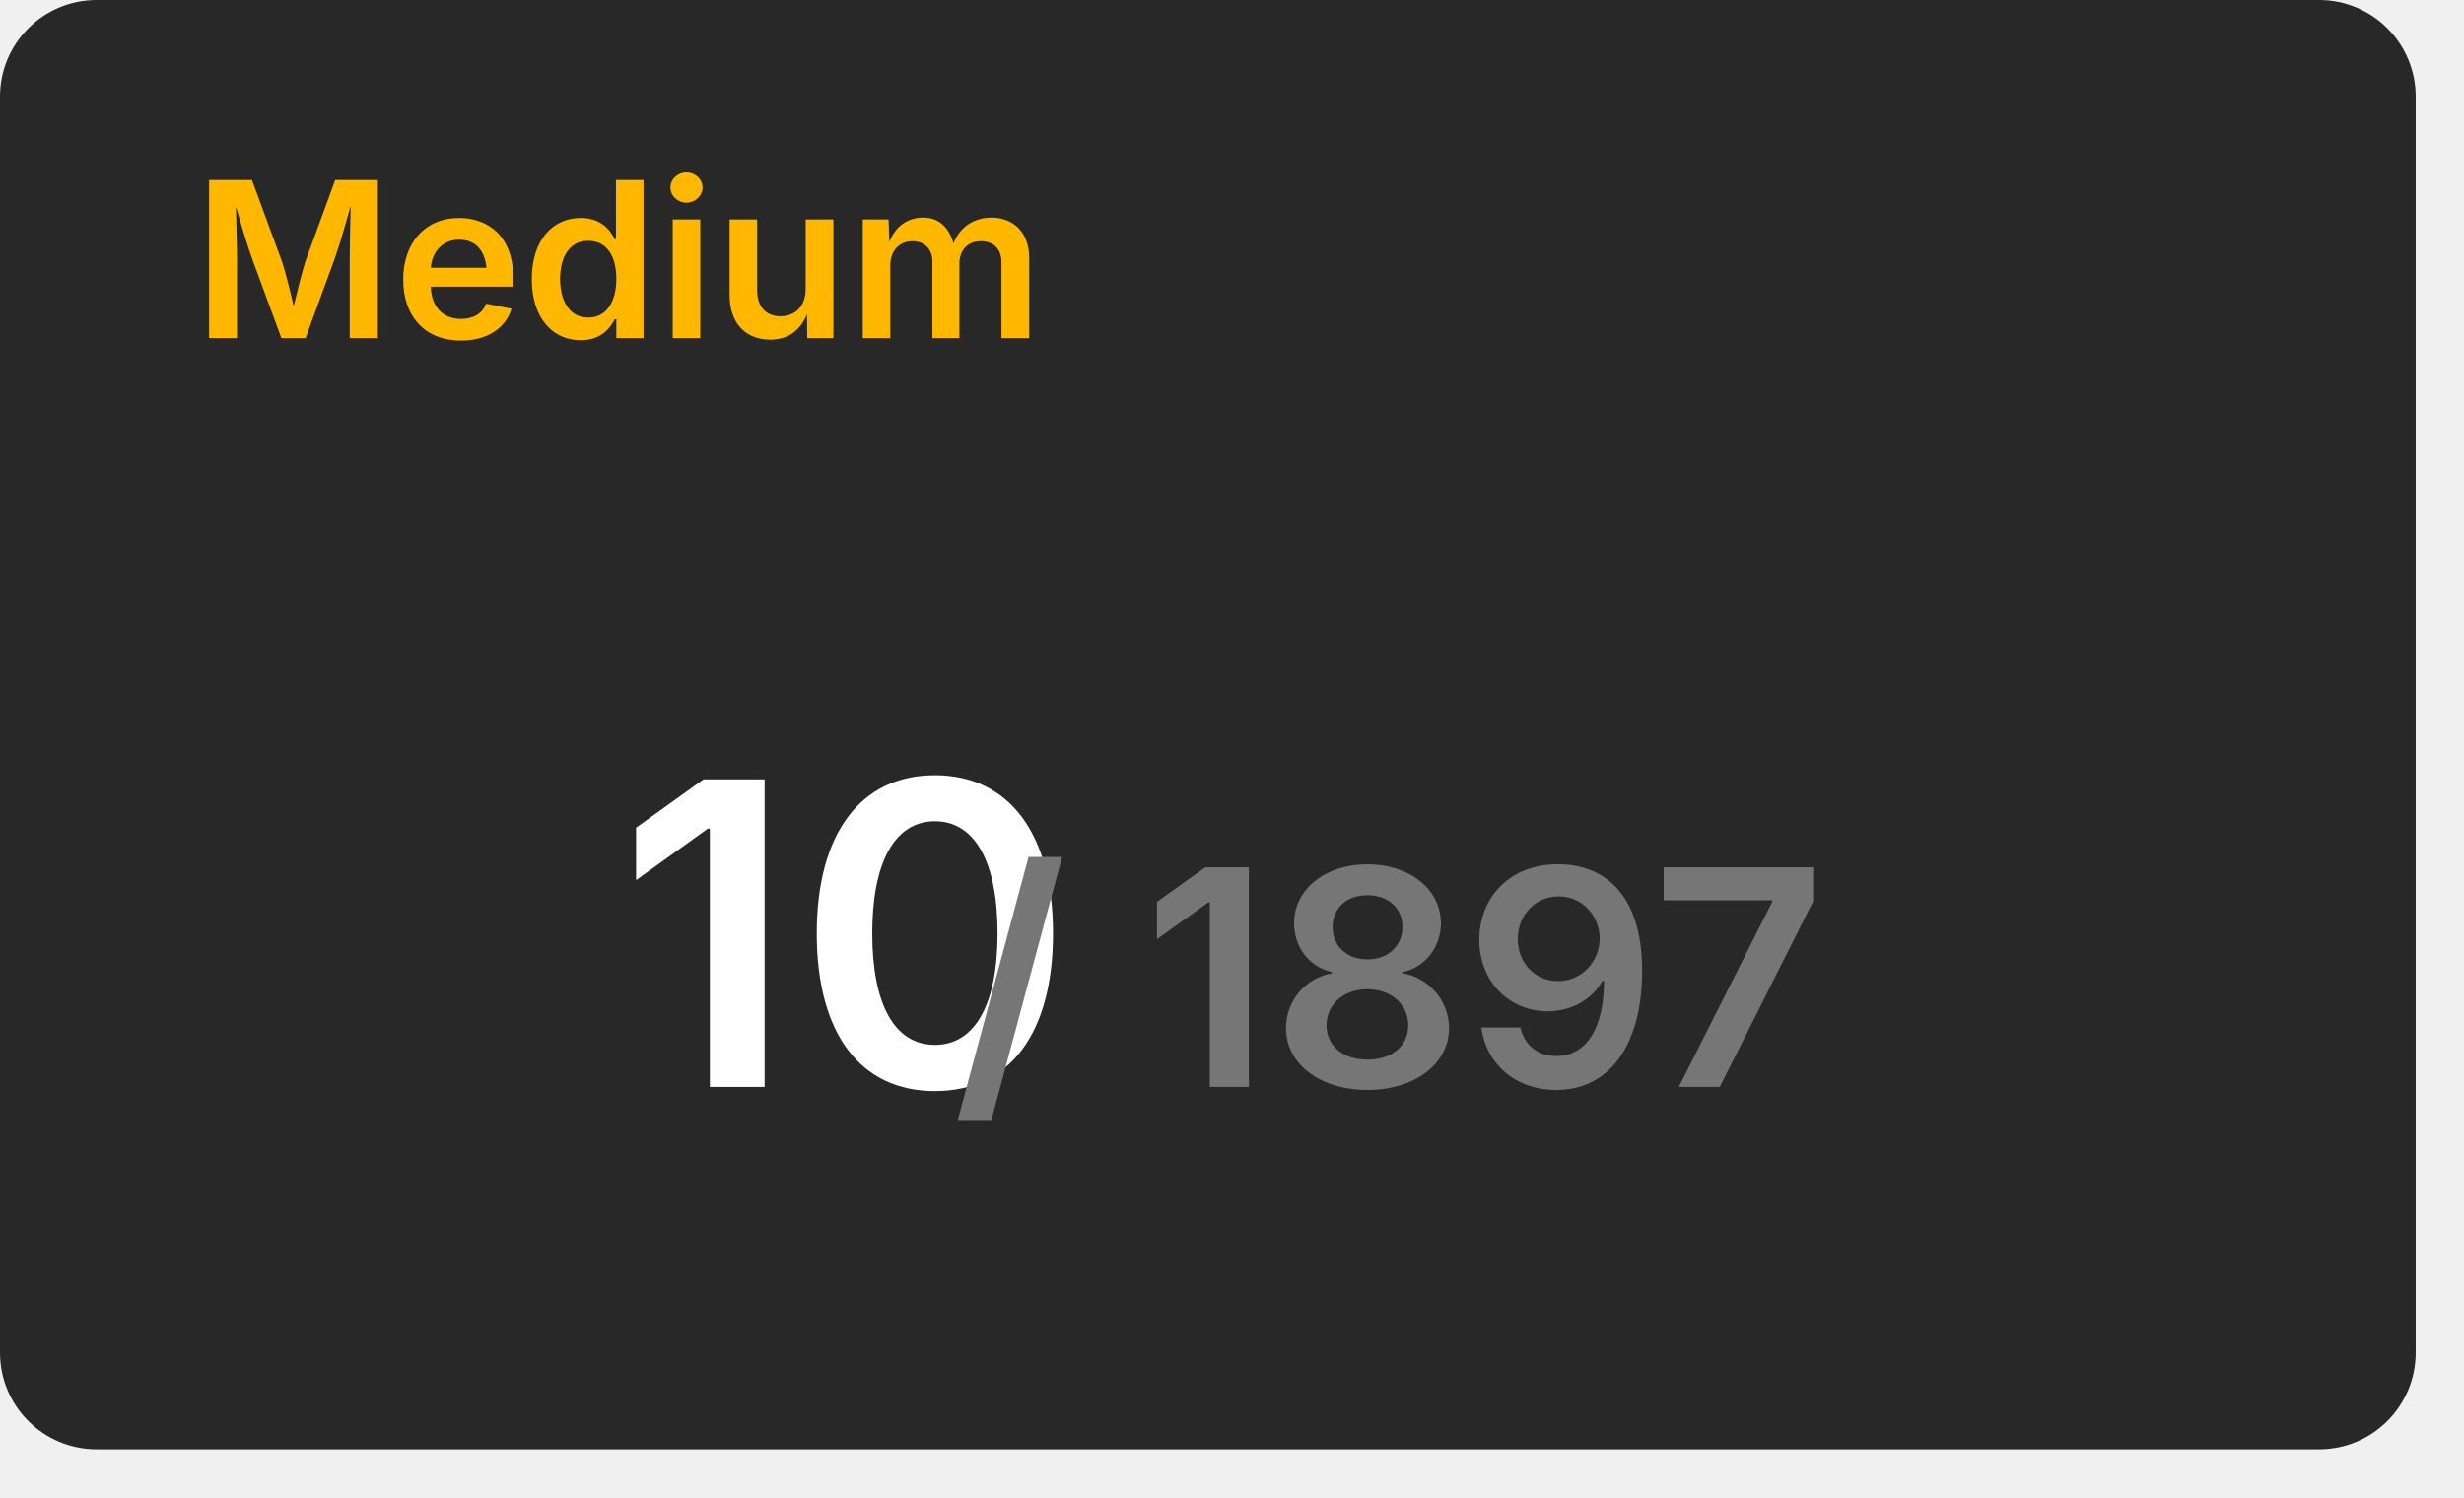
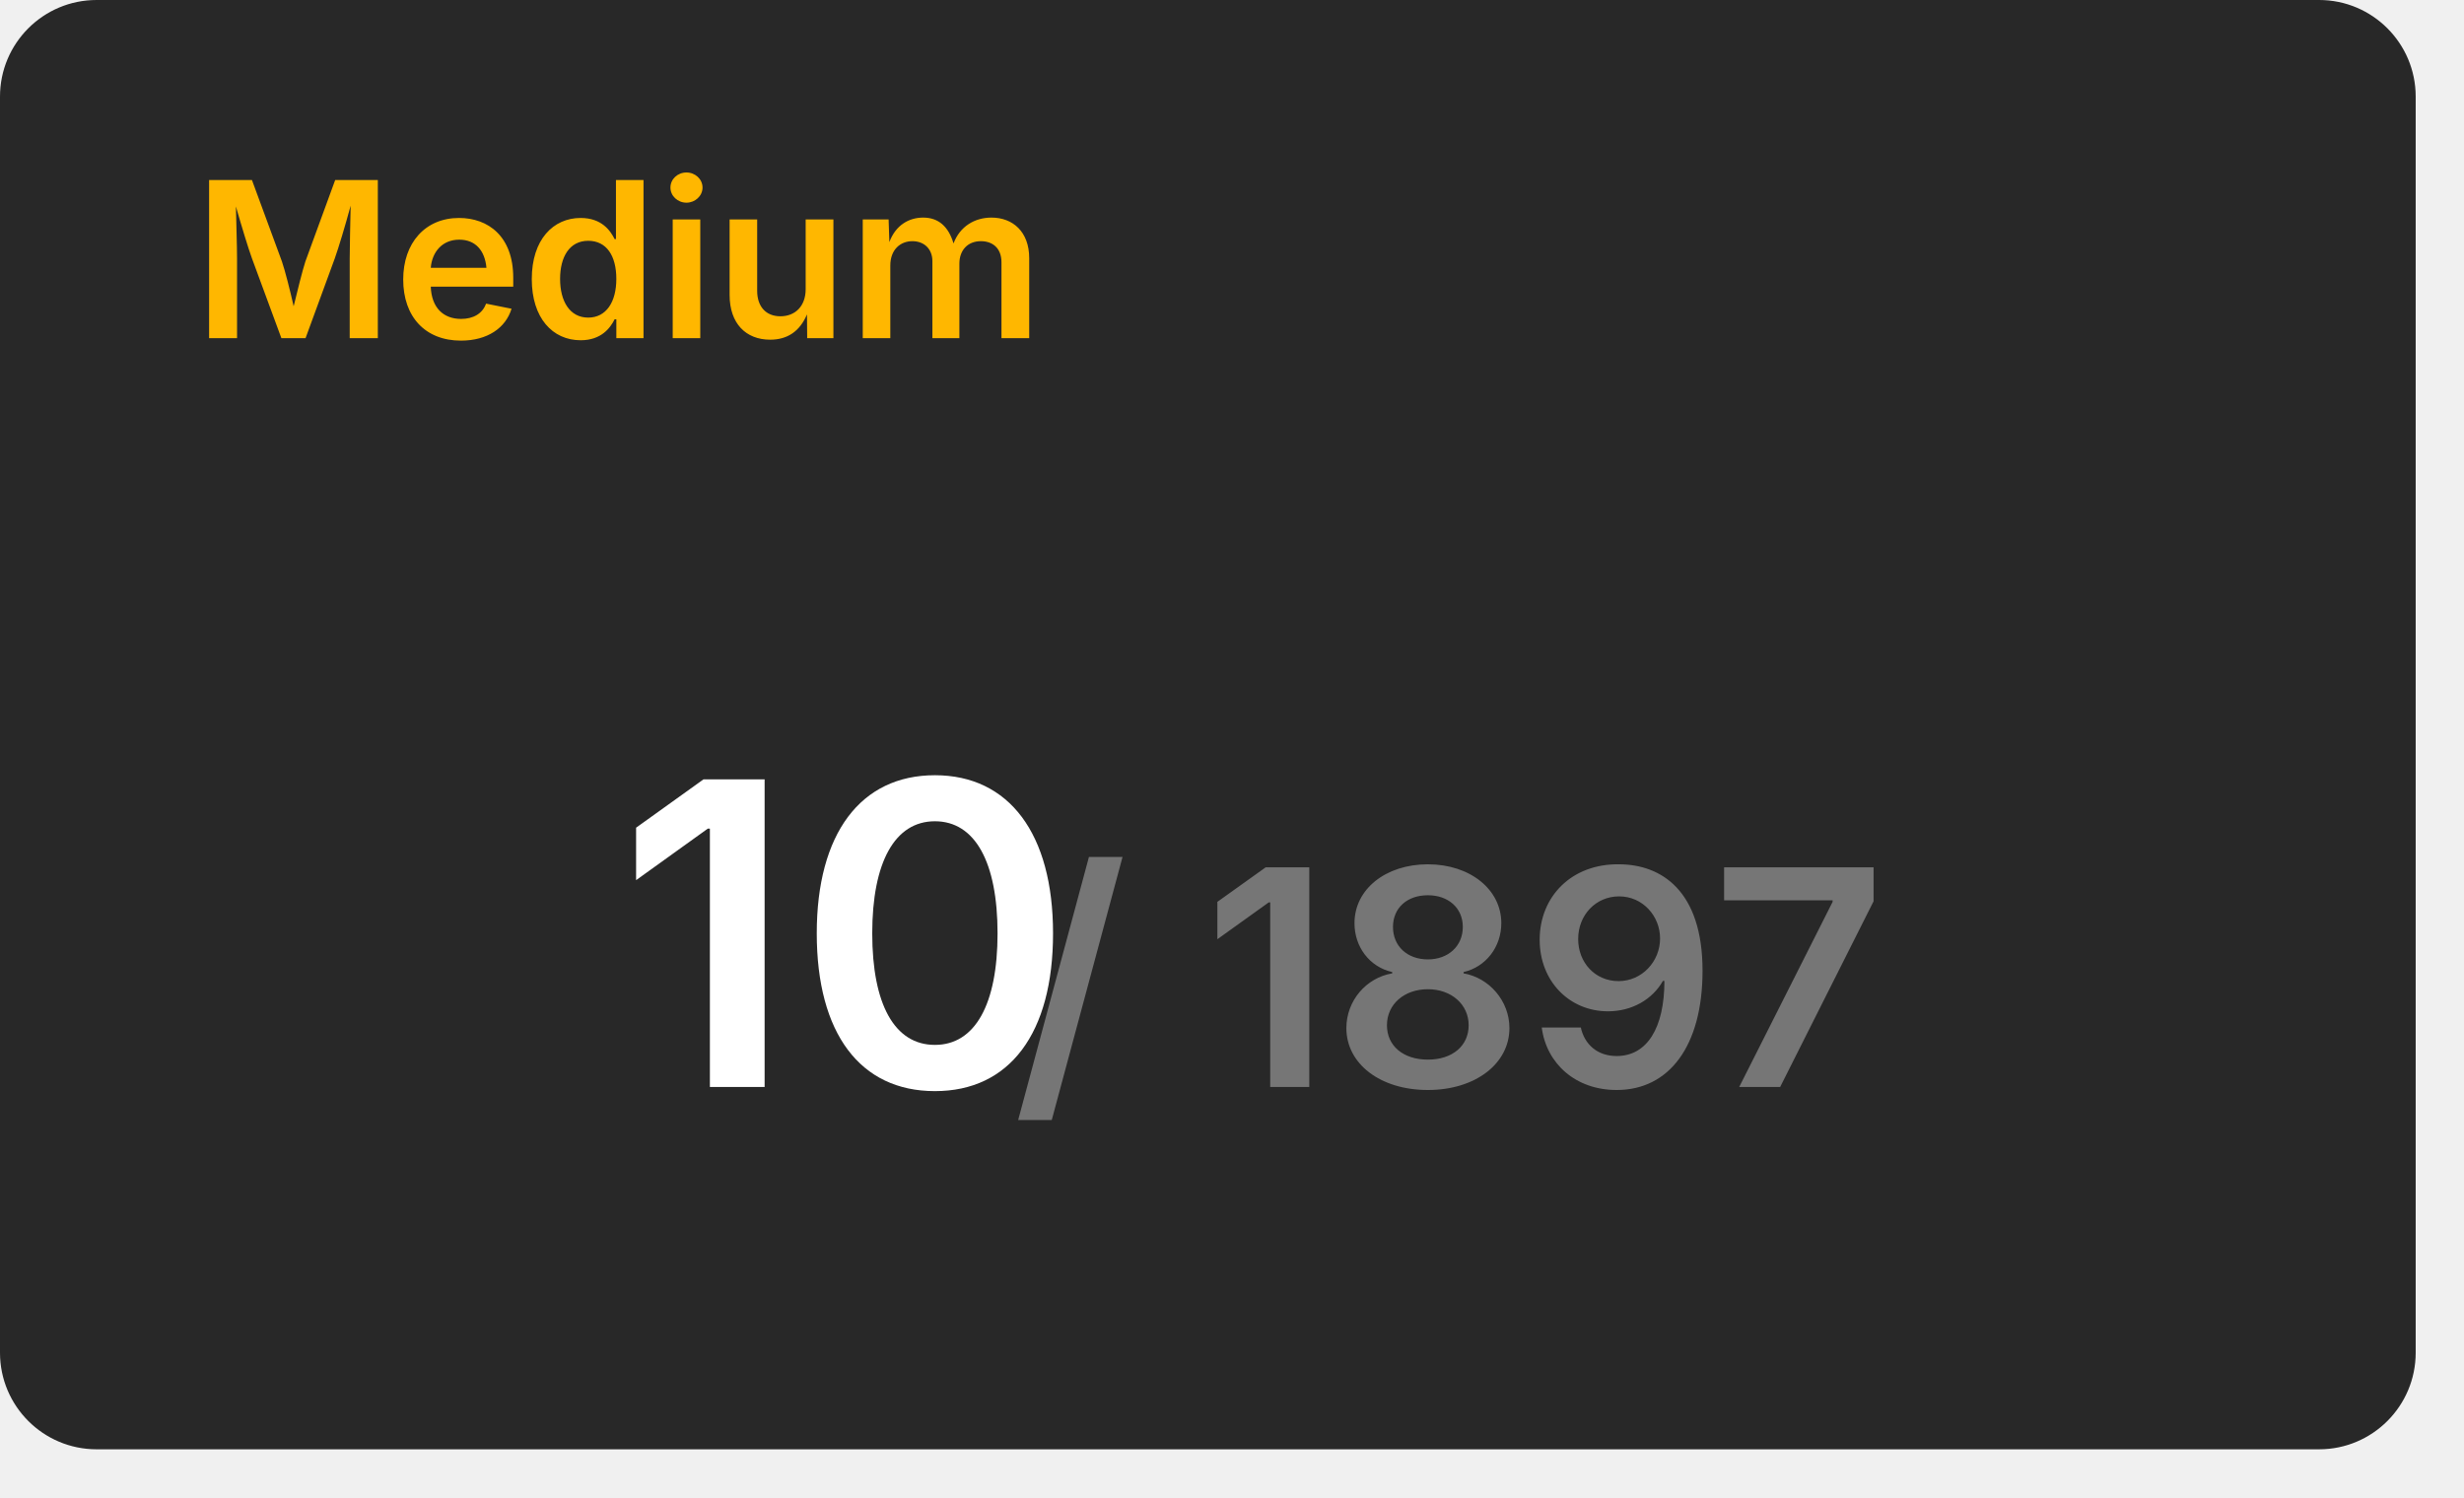
<svg xmlns="http://www.w3.org/2000/svg" width="204" height="124" viewBox="0 0 204 124">
  <rect x="0" y="0" width="200" height="120" rx="8" fill="#282828" />
  <text x="16" y="28" font-size="18" font-weight="600" font-family="Inter, Arial, Helvetica, sans-serif" fill="#ffb700">Medium</text>
  <g transform="translate(70, 90)" text-anchor="middle">
    <text font-size="35" font-weight="600" font-family="Inter, Arial, Helvetica, sans-serif" fill="#ffffff" dominant-baseline="end">10</text>
-     <text font-size="25" font-weight="600" font-family="Inter, Arial, Helvetica, sans-serif" fill="#767676" dominant-baseline="end" dx="45">/ 1897</text>
+     <text font-size="25" font-weight="600" font-family="Inter, Arial, Helvetica, sans-serif" fill="#767676" dominant-baseline="end" dx="50">/ 1897</text>
  </g>
</svg>
